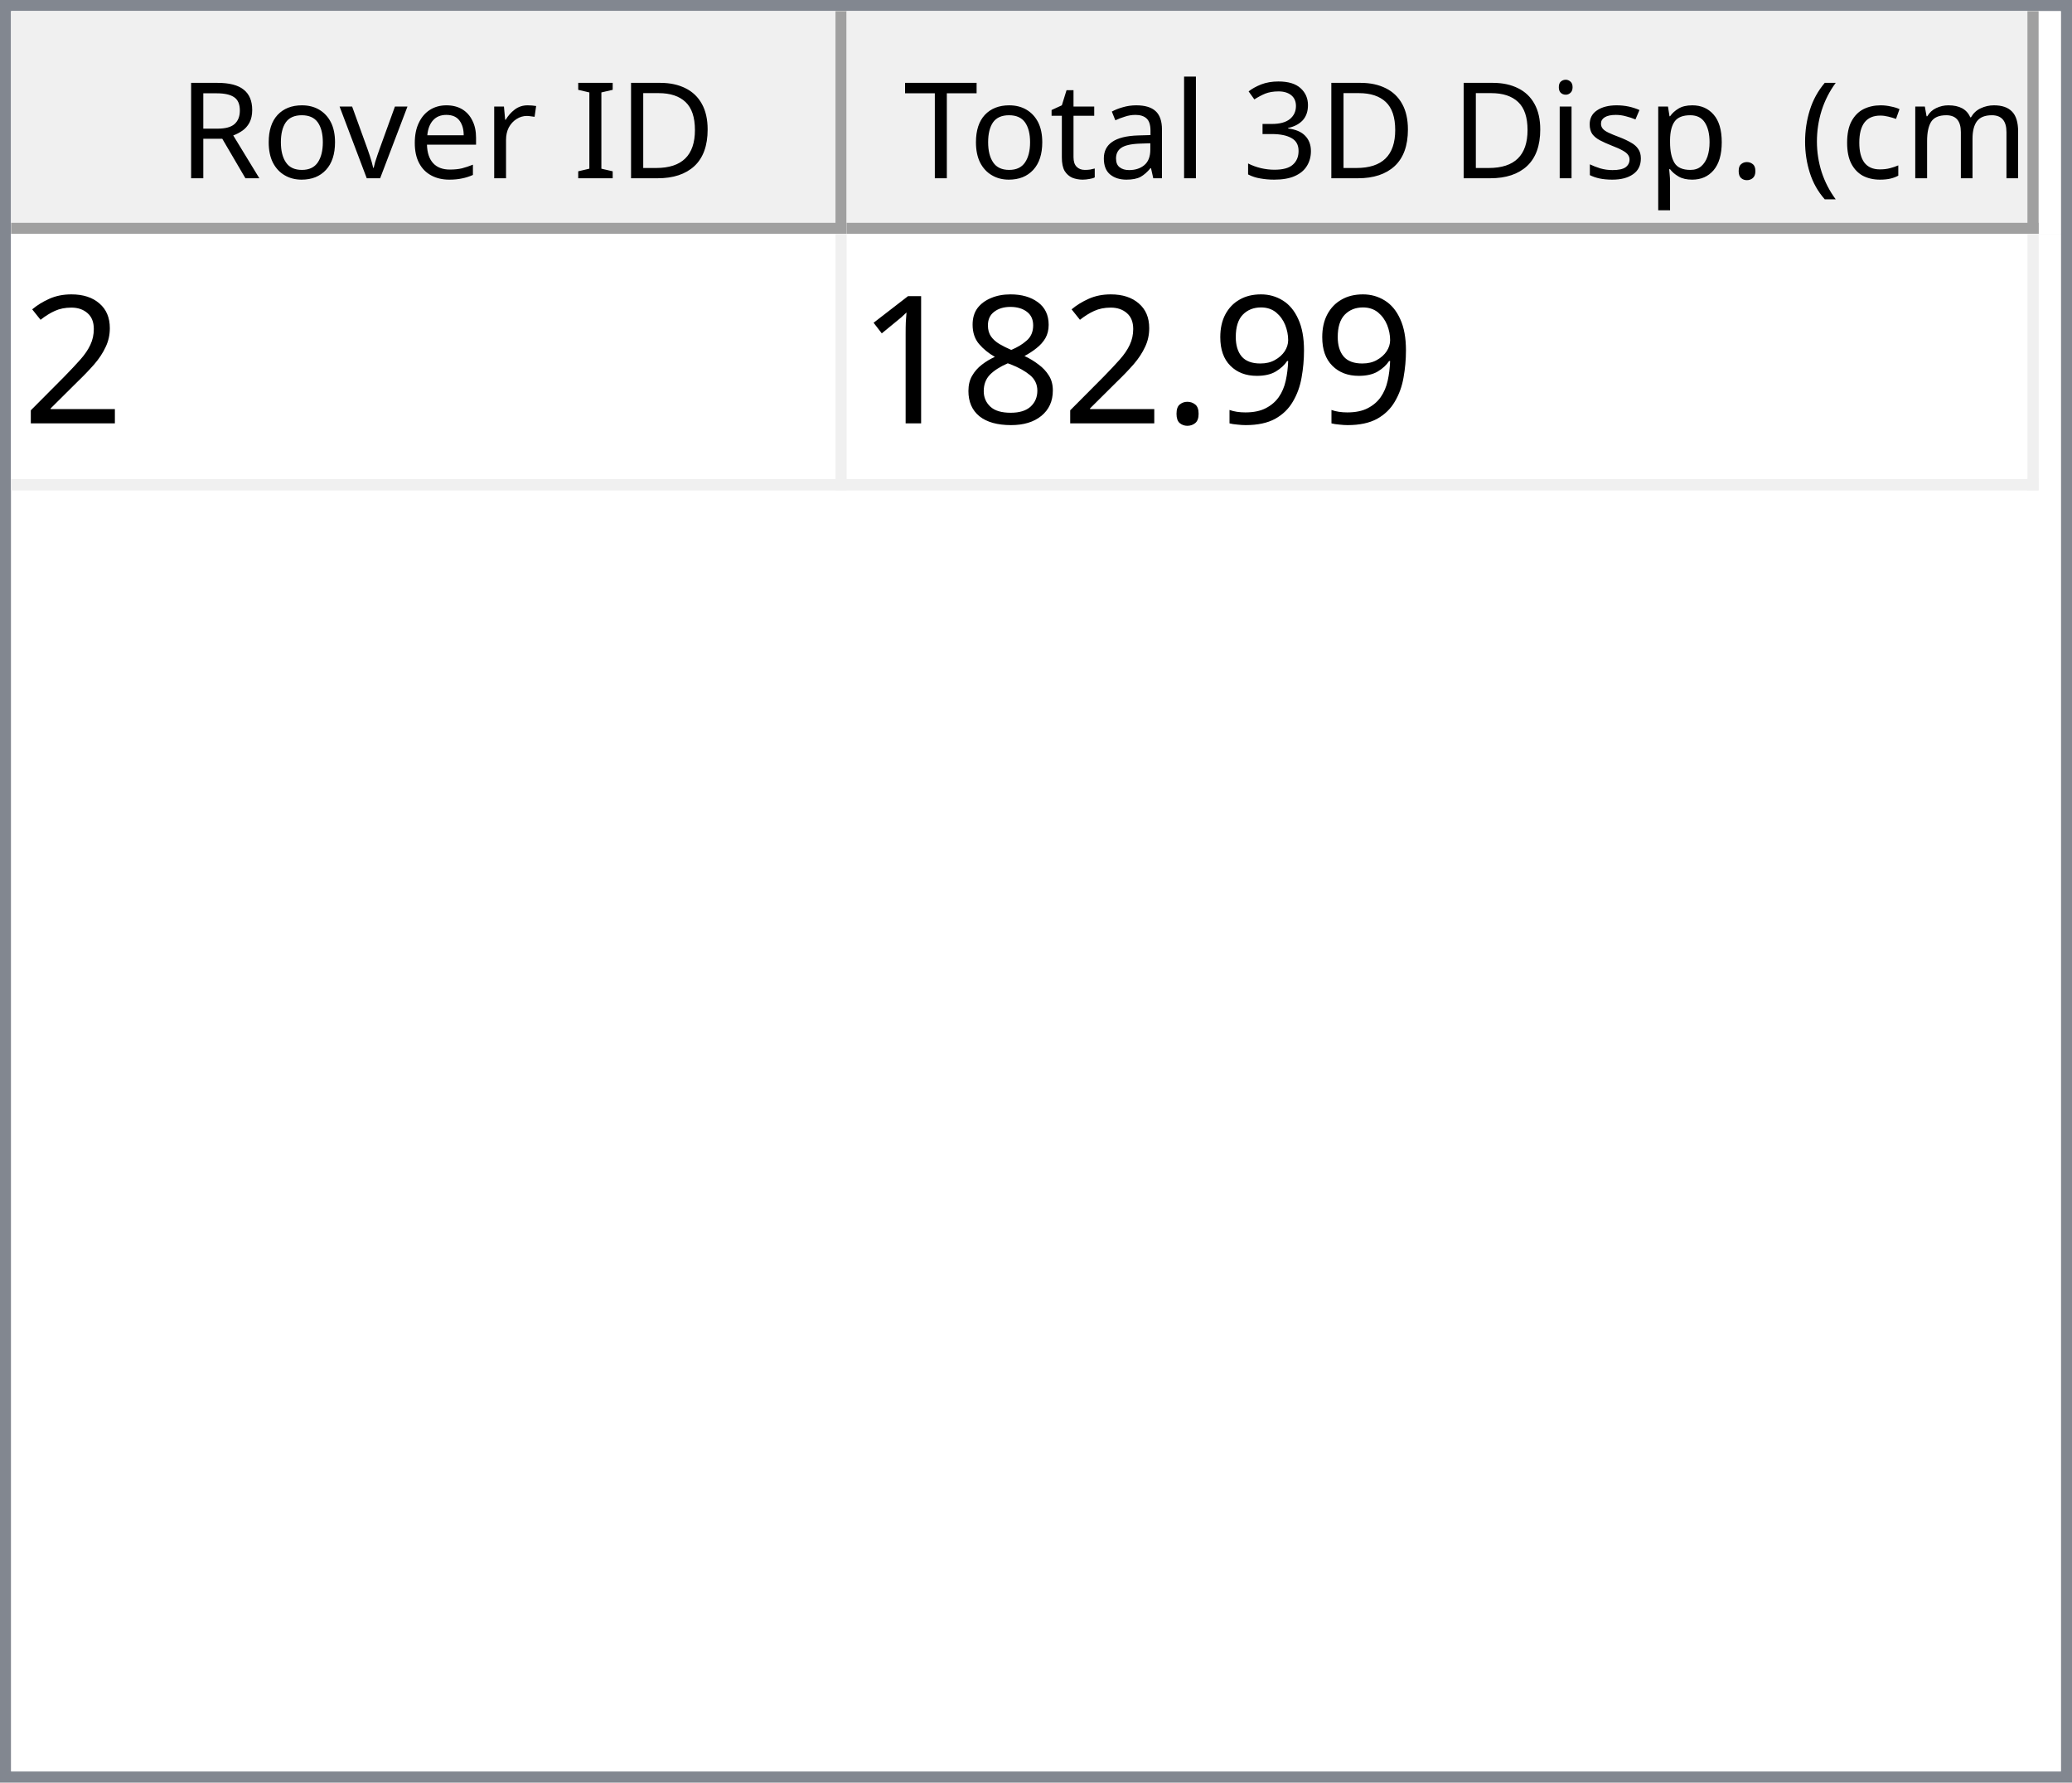
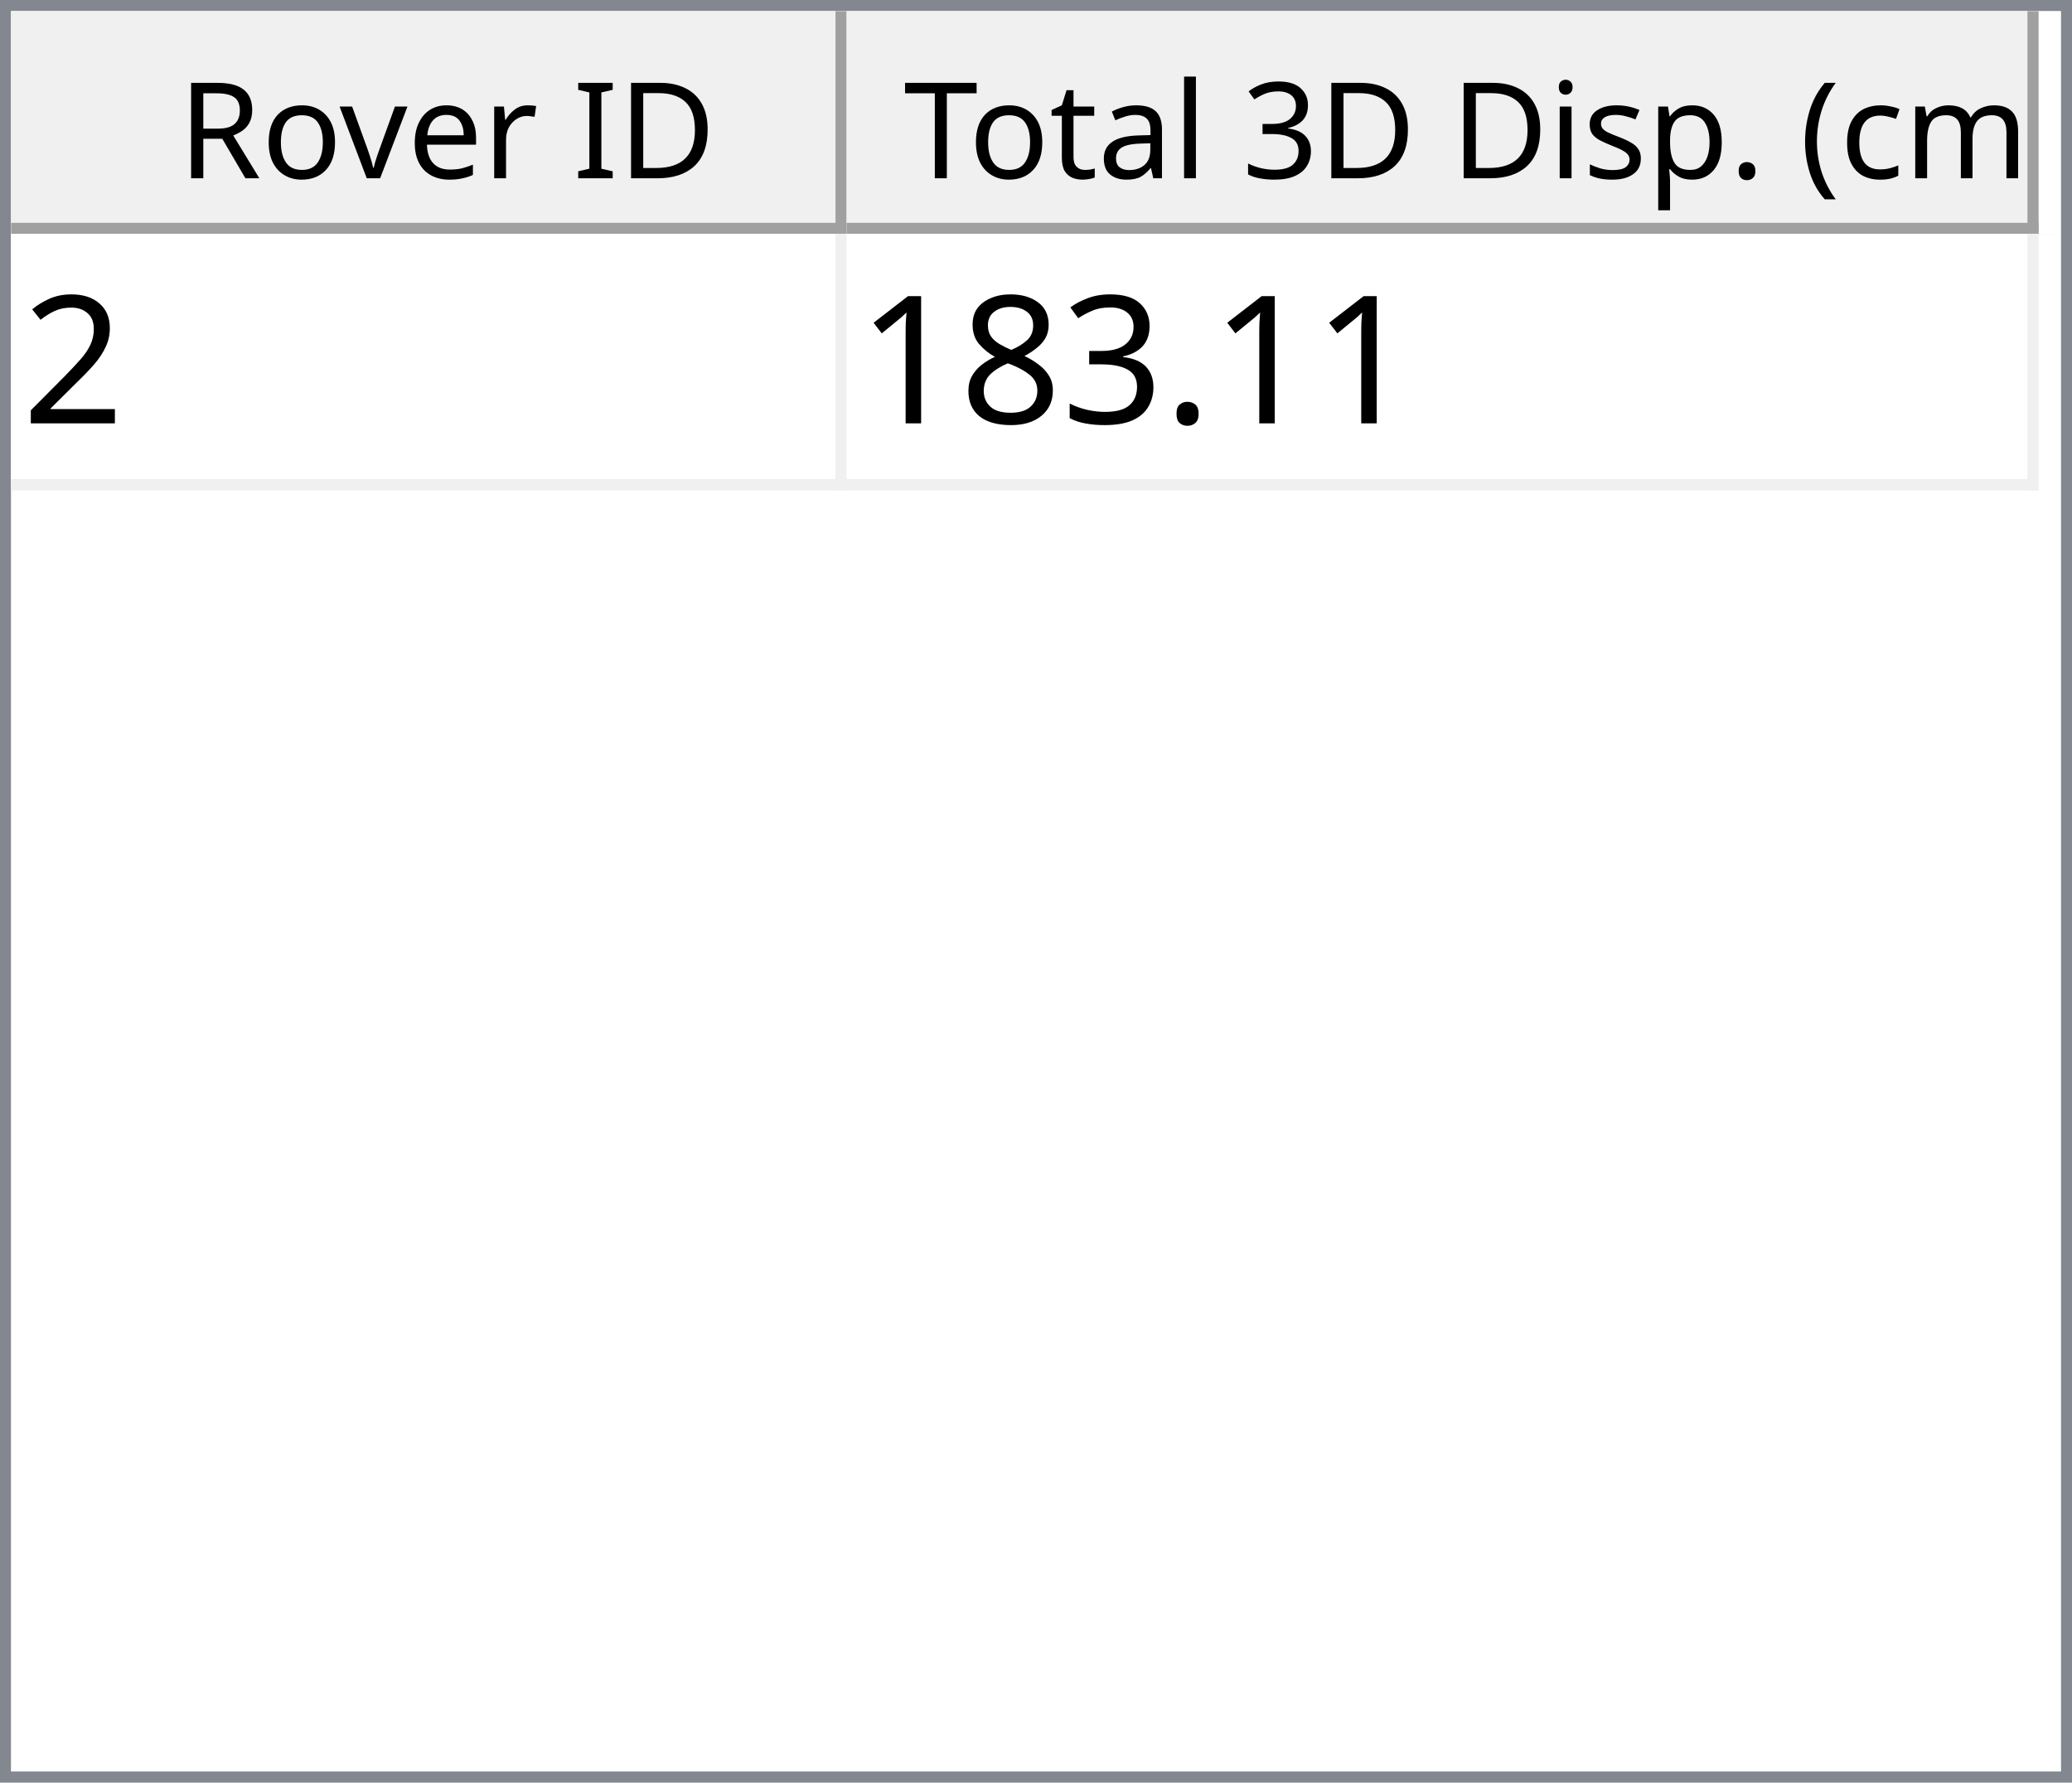
<svg xmlns="http://www.w3.org/2000/svg" style="fill-opacity:1; color-rendering:auto; color-interpolation:auto; text-rendering:auto; stroke:black; stroke-linecap:square; stroke-miterlimit:10; shape-rendering:auto; stroke-opacity:1; fill:black; stroke-dasharray:none; font-weight:normal; stroke-width:1; font-family:'Dialog'; font-style:normal; stroke-linejoin:miter; font-size:12px; stroke-dashoffset:0; image-rendering:auto;" width="186" height="160">
  <defs id="genericDefs" />
  <g>
    <defs id="defs1">
      <clipPath clipPathUnits="userSpaceOnUse" id="clipPath1">
        <path d="M0 0 L186 0 L186 160 L0 160 L0 0 Z" />
      </clipPath>
      <clipPath clipPathUnits="userSpaceOnUse" id="clipPath2">
        <path d="M0 0 L0 160 L186 160 L186 0 Z" />
      </clipPath>
      <clipPath clipPathUnits="userSpaceOnUse" id="clipPath3">
        <path d="M0 0 L0 20 L184 20 L184 0 Z" />
      </clipPath>
      <clipPath clipPathUnits="userSpaceOnUse" id="clipPath4">
        <path d="M0 0 L0 20 L75 20 L75 0 Z" />
      </clipPath>
      <clipPath clipPathUnits="userSpaceOnUse" id="clipPath5">
        <path d="M1 1 L1 19 L74 19 L74 1 Z" />
      </clipPath>
      <clipPath clipPathUnits="userSpaceOnUse" id="clipPath6">
        <path d="M0 0 L0 18 L73 18 L73 0 Z" />
      </clipPath>
      <clipPath clipPathUnits="userSpaceOnUse" id="clipPath7">
        <path d="M-0.5 -0.5 L-0.5 19.5 L74.5 19.5 L74.5 -0.5 Z" />
      </clipPath>
      <clipPath clipPathUnits="userSpaceOnUse" id="clipPath8">
        <path d="M0 0 L0 20 L107 20 L107 0 Z" />
      </clipPath>
      <clipPath clipPathUnits="userSpaceOnUse" id="clipPath9">
        <path d="M1 1 L1 19 L106 19 L106 1 Z" />
      </clipPath>
      <clipPath clipPathUnits="userSpaceOnUse" id="clipPath10">
        <path d="M0 0 L0 18 L105 18 L105 0 Z" />
      </clipPath>
      <clipPath clipPathUnits="userSpaceOnUse" id="clipPath11">
        <path d="M-0.5 -0.5 L-0.5 19.5 L106.5 19.5 L106.5 -0.5 Z" />
      </clipPath>
      <clipPath clipPathUnits="userSpaceOnUse" id="clipPath12">
        <path d="M0 0 L0 138 L184 138 L184 0 Z" />
      </clipPath>
      <clipPath clipPathUnits="userSpaceOnUse" id="clipPath13">
        <path d="M0 0 L0 23 L182 23 L182 0 Z" />
      </clipPath>
      <clipPath clipPathUnits="userSpaceOnUse" id="clipPath14">
        <path d="M-0.5 -0.5 L-0.5 22.5 L181.5 22.5 L181.5 -0.5 Z" />
      </clipPath>
      <clipPath clipPathUnits="userSpaceOnUse" id="clipPath15">
        <path d="M0 0 L0 22 L74 22 L74 0 Z" />
      </clipPath>
      <clipPath clipPathUnits="userSpaceOnUse" id="clipPath16">
        <path d="M0 0 L0 22 L106 22 L106 0 Z" />
      </clipPath>
      <font horiz-adv-x="64.551" id="font1">
        <font-face ascent="107.91" descent="25.098" units-per-em="100" style="font-style:normal; font-family:Segoe UI; font-weight:normal;" />
        <missing-glyph horiz-adv-x="64.551" d="M8.109 0 L8.109 68.266 L56.453 68.266 L56.453 0 L8.109 0 ZM15.328 7.234 L49.219 7.234 L49.219 61.031 L15.328 61.031 L15.328 7.234 Z" />
        <glyph unicode="D" horiz-adv-x="70.117" d="M9.188 0 L9.188 70.016 L28.516 70.016 Q65.531 70.016 65.531 35.891 Q65.531 19.672 55.25 9.836 Q44.969 0 27.734 0 L9.188 0 ZM17.391 62.594 L17.391 7.422 L27.828 7.422 Q41.609 7.422 49.273 14.797 Q56.938 22.172 56.938 35.688 Q56.938 62.594 28.328 62.594 L17.391 62.594 Z" />
        <glyph unicode="I" horiz-adv-x="26.611" d="M17.391 0 L9.188 0 L9.188 70.016 L17.391 70.016 L17.391 0 Z" />
        <glyph unicode=" " horiz-adv-x="27.393" d="" />
        <glyph unicode="r" horiz-adv-x="34.766" d="M34.188 41.891 Q32.078 43.5 28.125 43.5 Q23 43.5 19.555 38.672 Q16.109 33.844 16.109 25.484 L16.109 0 L8.109 0 L8.109 50 L16.109 50 L16.109 39.703 L16.312 39.703 Q18.016 44.969 21.531 47.922 Q25.047 50.875 29.391 50.875 Q32.516 50.875 34.188 50.203 L34.188 41.891 Z" />
        <glyph unicode="e" horiz-adv-x="52.295" d="M48.297 23 L12.984 23 Q13.188 14.656 17.484 10.109 Q21.781 5.562 29.297 5.562 Q37.75 5.562 44.828 11.141 L44.828 3.609 Q38.234 -1.172 27.391 -1.172 Q16.797 -1.172 10.742 5.641 Q4.688 12.453 4.688 24.812 Q4.688 36.469 11.305 43.82 Q17.922 51.172 27.734 51.172 Q37.547 51.172 42.922 44.828 Q48.297 38.484 48.297 27.203 L48.297 23 ZM40.094 29.781 Q40.047 36.719 36.75 40.578 Q33.453 44.438 27.594 44.438 Q21.922 44.438 17.969 40.383 Q14.016 36.328 13.094 29.781 L40.094 29.781 Z" />
        <glyph unicode="v" horiz-adv-x="47.9" d="M47.406 50 L27.484 0 L19.625 0 L0.688 50 L9.469 50 L22.172 13.672 Q23.578 9.672 23.922 6.688 L24.125 6.688 Q24.609 10.453 25.688 13.484 L38.969 50 L47.406 50 Z" />
        <glyph unicode="o" horiz-adv-x="58.594" d="M29 -1.172 Q17.922 -1.172 11.305 5.836 Q4.688 12.844 4.688 24.422 Q4.688 37.016 11.57 44.094 Q18.453 51.172 30.172 51.172 Q41.359 51.172 47.633 44.289 Q53.906 37.406 53.906 25.203 Q53.906 13.234 47.141 6.031 Q40.375 -1.172 29 -1.172 ZM29.594 44.438 Q21.875 44.438 17.383 39.188 Q12.891 33.938 12.891 24.703 Q12.891 15.828 17.43 10.695 Q21.969 5.562 29.594 5.562 Q37.359 5.562 41.531 10.594 Q45.703 15.625 45.703 24.906 Q45.703 34.281 41.531 39.359 Q37.359 44.438 29.594 44.438 Z" />
        <glyph unicode="R" horiz-adv-x="59.814" d="M59.375 0 L49.609 0 L37.891 19.625 Q36.281 22.359 34.766 24.289 Q33.25 26.219 31.664 27.438 Q30.078 28.656 28.25 29.219 Q26.422 29.781 24.125 29.781 L17.391 29.781 L17.391 0 L9.188 0 L9.188 70.016 L30.078 70.016 Q34.672 70.016 38.555 68.867 Q42.438 67.719 45.289 65.375 Q48.141 63.031 49.758 59.547 Q51.375 56.062 51.375 51.375 Q51.375 47.703 50.273 44.656 Q49.172 41.609 47.148 39.211 Q45.125 36.812 42.266 35.133 Q39.406 33.453 35.844 32.516 L35.844 32.328 Q37.594 31.547 38.891 30.547 Q40.188 29.547 41.359 28.18 Q42.531 26.812 43.68 25.078 Q44.828 23.344 46.234 21.047 L59.375 0 ZM17.391 62.594 L17.391 37.203 L28.516 37.203 Q31.594 37.203 34.203 38.133 Q36.812 39.062 38.719 40.797 Q40.625 42.531 41.703 45.047 Q42.781 47.562 42.781 50.688 Q42.781 56.297 39.141 59.445 Q35.5 62.594 28.609 62.594 L17.391 62.594 Z" />
        <glyph unicode=")" horiz-adv-x="30.176" d="M8.297 -15.922 L1.172 -15.922 Q16.406 2.344 16.406 26.812 Q16.406 51.469 1.078 70.016 L8.297 70.016 Q23.531 52.156 23.531 26.703 Q23.531 1.375 8.297 -15.922 Z" />
        <glyph unicode="m" horiz-adv-x="86.133" d="M79.109 0 L71.094 0 L71.094 28.719 Q71.094 37.016 68.531 40.727 Q65.969 44.438 59.906 44.438 Q54.781 44.438 51.195 39.75 Q47.609 35.062 47.609 28.516 L47.609 0 L39.594 0 L39.594 29.688 Q39.594 44.438 28.219 44.438 Q22.953 44.438 19.531 40.016 Q16.109 35.594 16.109 28.516 L16.109 0 L8.109 0 L8.109 50 L16.109 50 L16.109 42.094 L16.312 42.094 Q21.625 51.172 31.844 51.172 Q36.969 51.172 40.773 48.312 Q44.578 45.453 46 40.828 Q51.562 51.172 62.594 51.172 Q79.109 51.172 79.109 30.812 L79.109 0 Z" />
        <glyph unicode="c" horiz-adv-x="46.191" d="M42.188 2.297 Q36.422 -1.172 28.516 -1.172 Q17.828 -1.172 11.258 5.789 Q4.688 12.75 4.688 23.828 Q4.688 36.188 11.766 43.68 Q18.844 51.172 30.672 51.172 Q37.25 51.172 42.281 48.734 L42.281 40.531 Q36.719 44.438 30.375 44.438 Q22.703 44.438 17.797 38.945 Q12.891 33.453 12.891 24.516 Q12.891 15.719 17.508 10.641 Q22.125 5.562 29.891 5.562 Q36.422 5.562 42.188 9.906 L42.188 2.297 Z" />
        <glyph unicode="(" horiz-adv-x="30.176" d="M29.109 -15.922 L21.969 -15.922 Q6.844 1.375 6.844 26.703 Q6.844 52.156 21.969 70.016 L29.203 70.016 Q13.875 51.469 13.875 26.812 Q13.875 2.344 29.109 -15.922 Z" />
        <glyph unicode="." horiz-adv-x="21.68" d="M10.891 -1.078 Q8.641 -1.078 7.055 0.539 Q5.469 2.156 5.469 4.391 Q5.469 6.641 7.055 8.273 Q8.641 9.906 10.891 9.906 Q13.188 9.906 14.797 8.273 Q16.406 6.641 16.406 4.391 Q16.406 2.156 14.797 0.539 Q13.188 -1.078 10.891 -1.078 Z" />
        <glyph unicode="p" horiz-adv-x="58.789" d="M16.312 7.234 L16.109 7.234 L16.109 -23 L8.109 -23 L8.109 50 L16.109 50 L16.109 41.219 L16.312 41.219 Q22.219 51.172 33.594 51.172 Q43.266 51.172 48.688 44.461 Q54.109 37.75 54.109 26.469 Q54.109 13.922 48 6.375 Q41.891 -1.172 31.297 -1.172 Q21.578 -1.172 16.312 7.234 ZM16.109 27.391 L16.109 20.406 Q16.109 14.203 20.141 9.883 Q24.172 5.562 30.375 5.562 Q37.641 5.562 41.773 11.133 Q45.906 16.703 45.906 26.609 Q45.906 34.969 42.047 39.703 Q38.188 44.438 31.594 44.438 Q24.609 44.438 20.359 39.578 Q16.109 34.719 16.109 27.391 Z" />
        <glyph unicode="s" horiz-adv-x="42.432" d="M5.078 1.812 L5.078 10.406 Q11.625 5.562 19.484 5.562 Q30.031 5.562 30.031 12.594 Q30.031 14.594 29.125 15.992 Q28.219 17.391 26.68 18.461 Q25.141 19.531 23.07 20.383 Q21 21.234 18.609 22.172 Q15.281 23.484 12.766 24.828 Q10.25 26.172 8.57 27.859 Q6.891 29.547 6.031 31.695 Q5.172 33.844 5.172 36.719 Q5.172 40.234 6.789 42.945 Q8.406 45.656 11.086 47.484 Q13.766 49.312 17.211 50.242 Q20.656 51.172 24.312 51.172 Q30.812 51.172 35.938 48.922 L35.938 40.828 Q30.422 44.438 23.25 44.438 Q21 44.438 19.195 43.922 Q17.391 43.406 16.094 42.477 Q14.797 41.547 14.086 40.258 Q13.375 38.969 13.375 37.406 Q13.375 35.453 14.086 34.133 Q14.797 32.812 16.164 31.789 Q17.531 30.766 19.484 29.938 Q21.438 29.109 23.922 28.125 Q27.25 26.859 29.883 25.516 Q32.516 24.172 34.375 22.484 Q36.234 20.797 37.234 18.602 Q38.234 16.406 38.234 13.375 Q38.234 9.672 36.602 6.938 Q34.969 4.203 32.234 2.398 Q29.5 0.594 25.93 -0.289 Q22.359 -1.172 18.453 -1.172 Q10.75 -1.172 5.078 1.812 Z" />
        <glyph unicode="i" horiz-adv-x="24.219" d="M12.203 62.703 Q10.062 62.703 8.547 64.164 Q7.031 65.625 7.031 67.875 Q7.031 70.125 8.547 71.609 Q10.062 73.094 12.203 73.094 Q14.406 73.094 15.945 71.609 Q17.484 70.125 17.484 67.875 Q17.484 65.719 15.945 64.211 Q14.406 62.703 12.203 62.703 ZM16.109 0 L8.109 0 L8.109 50 L16.109 50 L16.109 0 Z" />
        <glyph unicode="3" horiz-adv-x="53.906" d="M46.531 19.828 Q46.531 15.094 44.75 11.211 Q42.969 7.328 39.719 4.57 Q36.469 1.812 31.93 0.297 Q27.391 -1.219 21.922 -1.219 Q11.922 -1.219 6 2.594 L6 11.188 Q13.094 5.609 22.219 5.609 Q25.875 5.609 28.828 6.539 Q31.781 7.469 33.906 9.227 Q36.031 10.984 37.18 13.477 Q38.328 15.969 38.328 19.094 Q38.328 32.812 18.797 32.812 L12.984 32.812 L12.984 39.594 L18.5 39.594 Q35.797 39.594 35.797 52.484 Q35.797 64.406 22.609 64.406 Q15.188 64.406 8.688 59.422 L8.688 67.188 Q15.375 71.188 24.609 71.188 Q29 71.188 32.57 69.969 Q36.141 68.75 38.68 66.555 Q41.219 64.359 42.609 61.281 Q44 58.203 44 54.5 Q44 40.672 30.031 36.719 L30.031 36.531 Q33.594 36.141 36.625 34.797 Q39.656 33.453 41.852 31.305 Q44.047 29.156 45.289 26.25 Q46.531 23.344 46.531 19.828 Z" />
        <glyph unicode="l" horiz-adv-x="24.219" d="M16.109 0 L8.109 0 L8.109 74.031 L16.109 74.031 L16.109 0 Z" />
        <glyph unicode="a" horiz-adv-x="50.879" d="M43.891 0 L35.891 0 L35.891 7.812 L35.688 7.812 Q30.469 -1.172 20.312 -1.172 Q12.844 -1.172 8.617 2.781 Q4.391 6.734 4.391 13.281 Q4.391 27.297 20.906 29.594 L35.891 31.688 Q35.891 44.438 25.594 44.438 Q16.547 44.438 9.281 38.281 L9.281 46.484 Q16.656 51.172 26.266 51.172 Q43.891 51.172 43.891 32.516 L43.891 0 ZM35.891 25.297 L23.828 23.641 Q18.266 22.859 15.43 20.875 Q12.594 18.891 12.594 13.875 Q12.594 10.203 15.211 7.883 Q17.828 5.562 22.172 5.562 Q28.125 5.562 32.008 9.742 Q35.891 13.922 35.891 20.312 L35.891 25.297 Z" />
        <glyph unicode="t" horiz-adv-x="33.887" d="M31.297 0.484 Q28.469 -1.078 23.828 -1.078 Q10.688 -1.078 10.688 13.578 L10.688 43.172 L2.094 43.172 L2.094 50 L10.688 50 L10.688 62.203 L18.703 64.797 L18.703 50 L31.297 50 L31.297 43.172 L18.703 43.172 L18.703 14.984 Q18.703 9.969 20.414 7.82 Q22.125 5.672 26.078 5.672 Q29.109 5.672 31.297 7.328 L31.297 0.484 Z" />
        <glyph unicode="T" horiz-adv-x="52.393" d="M50.594 62.594 L30.375 62.594 L30.375 0 L22.172 0 L22.172 62.594 L2 62.594 L2 70.016 L50.594 70.016 L50.594 62.594 Z" />
      </font>
      <font horiz-adv-x="75.0" id="font2">
        <font-face ascent="100.537" descent="21.973" units-per-em="100" style="font-style:normal; font-family:sans-serif; font-weight:normal;" />
        <missing-glyph horiz-adv-x="75.0" d="M12.5 0 L12.5 62.5 L62.5 62.5 L62.5 0 L12.5 0 ZM14.062 1.562 L60.938 1.562 L60.938 60.938 L14.062 60.938 L14.062 1.562 Z" />
        <glyph unicode="2" horiz-adv-x="55.615" d="M50.344 8.453 L50.344 0 L3.031 0 Q2.938 3.172 4.047 6.109 Q5.859 10.938 9.836 15.625 Q13.812 20.312 21.344 26.469 Q33.016 36.031 37.117 41.625 Q41.219 47.219 41.219 52.203 Q41.219 57.422 37.477 61.008 Q33.734 64.594 27.734 64.594 Q21.391 64.594 17.578 60.789 Q13.766 56.984 13.719 50.25 L4.688 51.172 Q5.609 61.281 11.664 66.578 Q17.719 71.875 27.938 71.875 Q38.234 71.875 44.242 66.164 Q50.25 60.453 50.25 52 Q50.25 47.703 48.492 43.555 Q46.734 39.406 42.656 34.812 Q38.578 30.219 29.109 22.219 Q21.188 15.578 18.945 13.211 Q16.703 10.844 15.234 8.453 L50.344 8.453 Z" />
-         <glyph unicode="9" horiz-adv-x="55.615" d="M5.469 16.547 L13.922 17.328 Q14.984 11.375 18.016 8.688 Q21.047 6 25.781 6 Q29.828 6 32.883 7.859 Q35.938 9.719 37.891 12.82 Q39.844 15.922 41.164 21.195 Q42.484 26.469 42.484 31.938 Q42.484 32.516 42.438 33.688 Q39.797 29.5 35.234 26.883 Q30.672 24.266 25.344 24.266 Q16.453 24.266 10.305 30.711 Q4.156 37.156 4.156 47.703 Q4.156 58.594 10.578 65.234 Q17 71.875 26.656 71.875 Q33.641 71.875 39.43 68.117 Q45.219 64.359 48.219 57.398 Q51.219 50.438 51.219 37.25 Q51.219 23.531 48.242 15.406 Q45.266 7.281 39.383 3.031 Q33.5 -1.219 25.594 -1.219 Q17.188 -1.219 11.867 3.445 Q6.547 8.109 5.469 16.547 ZM41.453 48.141 Q41.453 55.719 37.43 60.156 Q33.406 64.594 27.734 64.594 Q21.875 64.594 17.531 59.812 Q13.188 55.031 13.188 47.406 Q13.188 40.578 17.312 36.305 Q21.438 32.031 27.484 32.031 Q33.594 32.031 37.523 36.305 Q41.453 40.578 41.453 48.141 Z" />
        <glyph unicode="." horiz-adv-x="27.783" d="M9.078 0 L9.078 10.016 L19.094 10.016 L19.094 0 L9.078 0 Z" />
+         <glyph unicode="3" horiz-adv-x="55.615" d="M4.203 18.891 L12.984 20.062 Q14.5 12.594 18.141 9.297 Q21.781 6 27 6 Q33.203 6 37.477 10.297 Q41.75 14.594 41.75 20.953 Q41.75 27 37.797 30.93 Q33.844 34.859 27.734 34.859 Q25.25 34.859 21.531 33.891 L22.516 41.609 Q23.391 41.5 23.922 41.5 Q29.547 41.5 34.039 44.43 Q38.531 47.359 38.531 53.469 Q38.531 58.297 35.258 61.477 Q31.984 64.656 26.812 64.656 Q21.688 64.656 18.266 61.43 Q14.844 58.203 13.875 51.766 L5.078 53.328 Q6.688 62.156 12.398 67.016 Q18.109 71.875 26.609 71.875 Q32.469 71.875 37.398 69.359 Q42.328 66.844 44.945 62.5 Q47.562 58.156 47.562 53.266 Q47.562 48.641 45.07 44.828 Q42.578 41.016 37.703 38.766 Q44.047 37.312 47.562 32.695 Q51.078 28.078 51.078 21.141 Q51.078 11.766 44.242 5.25 Q37.406 -1.266 26.953 -1.266 Q17.531 -1.266 11.305 4.352 Q5.078 9.969 4.203 18.891 Z" />
        <glyph unicode="8" horiz-adv-x="55.615" d="M17.672 38.812 Q12.203 40.828 9.57 44.539 Q6.938 48.25 6.938 53.422 Q6.938 61.234 12.555 66.555 Q18.172 71.875 27.484 71.875 Q36.859 71.875 42.578 66.43 Q48.297 60.984 48.297 53.172 Q48.297 48.188 45.68 44.508 Q43.062 40.828 37.75 38.812 Q44.344 36.672 47.781 31.883 Q51.219 27.094 51.219 20.453 Q51.219 11.281 44.727 5.031 Q38.234 -1.219 27.641 -1.219 Q17.047 -1.219 10.547 5.055 Q4.047 11.328 4.047 20.703 Q4.047 27.688 7.594 32.398 Q11.141 37.109 17.672 38.812 ZM15.922 53.719 Q15.922 48.641 19.195 45.414 Q22.469 42.188 27.688 42.188 Q32.766 42.188 36.016 45.383 Q39.266 48.578 39.266 53.219 Q39.266 58.062 35.914 61.359 Q32.562 64.656 27.594 64.656 Q22.562 64.656 19.242 61.43 Q15.922 58.203 15.922 53.719 ZM13.094 20.656 Q13.094 16.891 14.875 13.375 Q16.656 9.859 20.172 7.93 Q23.688 6 27.734 6 Q34.031 6 38.133 10.055 Q42.234 14.109 42.234 20.359 Q42.234 26.703 38.016 30.859 Q33.797 35.016 27.438 35.016 Q21.234 35.016 17.164 30.914 Q13.094 26.812 13.094 20.656 Z" />
        <glyph unicode="1" horiz-adv-x="55.615" d="M37.25 0 L28.469 0 L28.469 56 Q25.297 52.984 20.141 49.953 Q14.984 46.922 10.891 45.406 L10.891 53.906 Q18.266 57.375 23.781 62.305 Q29.297 67.234 31.594 71.875 L37.25 71.875 L37.25 0 Z" />
      </font>
    </defs>
    <g style="fill:white; stroke:white;">
      <rect x="0" y="0" width="186" style="clip-path:url(#clipPath1); stroke:none;" height="160" />
    </g>
    <g style="fill:white; text-rendering:optimizeSpeed; color-rendering:optimizeSpeed; image-rendering:optimizeSpeed; shape-rendering:crispEdges; stroke:white; color-interpolation:sRGB;">
      <rect x="0" width="186" height="160" y="0" style="stroke:none;" />
      <path style="stroke:none;" d="M0 160 L186 160 L186 0 L0 0 Z" />
    </g>
    <g style="fill:rgb(240,240,240); font-family:'Segoe UI'; stroke:rgb(240,240,240);">
      <rect x="0" y="0" width="186" style="clip-path:url(#clipPath2); stroke:none;" height="160" />
    </g>
    <g style="fill:rgb(130,135,144); font-family:'Segoe UI'; stroke:rgb(130,135,144);">
      <path d="M0 0 L186 0 L186 160 L0 160 L0 0 ZM1 1 L185 1 L185 159 L1 159 L1 1 Z" style="fill-rule:evenodd; clip-path:url(#clipPath2); stroke:none;" />
    </g>
    <g style="fill:white; font-family:'Segoe UI'; stroke:white;" transform="translate(1,1)">
      <rect x="0" y="0" width="184" style="clip-path:url(#clipPath3); stroke:none;" height="20" />
    </g>
    <g style="fill:rgb(240,240,240); font-family:'Segoe UI'; stroke:rgb(240,240,240);" transform="translate(1,1)">
      <rect x="0" y="0" width="75" style="clip-path:url(#clipPath4); stroke:none;" height="20" />
    </g>
    <g style="font-family:'Segoe UI';" transform="translate(2,2)">
      <text x="14" xml:space="preserve" y="14" style="clip-path:url(#clipPath6); stroke:none;">Rover ID</text>
    </g>
    <g style="fill:rgb(160,160,160); font-family:'Segoe UI'; stroke:rgb(160,160,160); stroke-linejoin:bevel;" transform="translate(1.5,1.5)">
      <line x1="74" x2="74" y1="0" style="fill:none; clip-path:url(#clipPath7);" y2="19" />
    </g>
    <g style="fill:rgb(160,160,160); font-family:'Segoe UI'; stroke:rgb(160,160,160); stroke-linejoin:bevel;" transform="matrix(1,0,0,1,1,1) translate(0.5,0.5)">
      <line x1="0" x2="74" y1="19" style="fill:none; clip-path:url(#clipPath7);" y2="19" />
    </g>
    <g style="fill:rgb(240,240,240); font-family:'Segoe UI'; stroke:rgb(240,240,240);" transform="translate(76,1)">
      <rect x="0" y="0" width="107" style="clip-path:url(#clipPath8); stroke:none;" height="20" />
    </g>
    <g style="font-family:'Segoe UI';" transform="translate(77,2)">
      <text x="1" xml:space="preserve" y="14" style="clip-path:url(#clipPath10); stroke:none;"> Total 3D Disp. (cm)</text>
    </g>
    <g style="fill:rgb(160,160,160); font-family:'Segoe UI'; stroke:rgb(160,160,160); stroke-linejoin:bevel;" transform="translate(76.5,1.5)">
      <line x1="106" x2="106" y1="0" style="fill:none; clip-path:url(#clipPath11);" y2="19" />
    </g>
    <g style="fill:rgb(160,160,160); font-family:'Segoe UI'; stroke:rgb(160,160,160); stroke-linejoin:bevel;" transform="matrix(1,0,0,1,76,1) translate(0.5,0.5)">
      <line x1="0" x2="106" y1="19" style="fill:none; clip-path:url(#clipPath11);" y2="19" />
    </g>
    <g style="fill:white; font-family:'Segoe UI'; stroke:white;" transform="translate(1,21)">
      <rect x="0" y="0" width="184" style="clip-path:url(#clipPath12); stroke:none;" height="138" />
    </g>
    <g style="fill:rgb(240,240,240); font-size:16px; font-family:sans-serif; stroke:rgb(240,240,240);" transform="translate(1,21)">
      <rect x="0" y="0" width="182" style="clip-path:url(#clipPath13); stroke:none;" height="23" />
      <line transform="translate(0.5,0.5)" x1="0" x2="181" y1="22" style="clip-path:url(#clipPath14); fill:none; stroke-linejoin:bevel;" y2="22" />
    </g>
    <g transform="matrix(1,0,0,1,1,21) translate(0.5,0.5)" style="fill:rgb(240,240,240); font-size:16px; font-family:sans-serif; stroke:rgb(240,240,240); stroke-linejoin:bevel;">
      <line x1="74" x2="74" y1="0" style="fill:none; clip-path:url(#clipPath14);" y2="22" />
    </g>
    <g transform="matrix(1,0,0,1,1,21) translate(0.5,0.5)" style="fill:rgb(240,240,240); font-size:16px; font-family:sans-serif; stroke:rgb(240,240,240); stroke-linejoin:bevel;">
      <line x1="181" x2="181" y1="0" style="fill:none; clip-path:url(#clipPath14);" y2="22" />
    </g>
    <g style="fill:white; font-size:16px; font-family:sans-serif; stroke:white;" transform="matrix(1,0,0,1,1,21)">
      <rect x="0" y="0" width="74" style="clip-path:url(#clipPath15); stroke:none;" height="22" />
      <text x="1" y="17" style="fill:black; clip-path:url(#clipPath15); stroke:none;" xml:space="preserve">2</text>
    </g>
    <g style="fill:white; font-size:16px; font-family:sans-serif; stroke:white;" transform="matrix(1,0,0,1,1,21) translate(75,0)">
      <rect x="0" y="0" width="106" style="clip-path:url(#clipPath16); stroke:none;" height="22" />
-       <text x="1" y="17" style="fill:black; clip-path:url(#clipPath16); stroke:none;" xml:space="preserve">182.99</text>
+       <text x="1" y="17" style="fill:black; clip-path:url(#clipPath16); stroke:none;" xml:space="preserve">183.11</text>
    </g>
  </g>
</svg>
